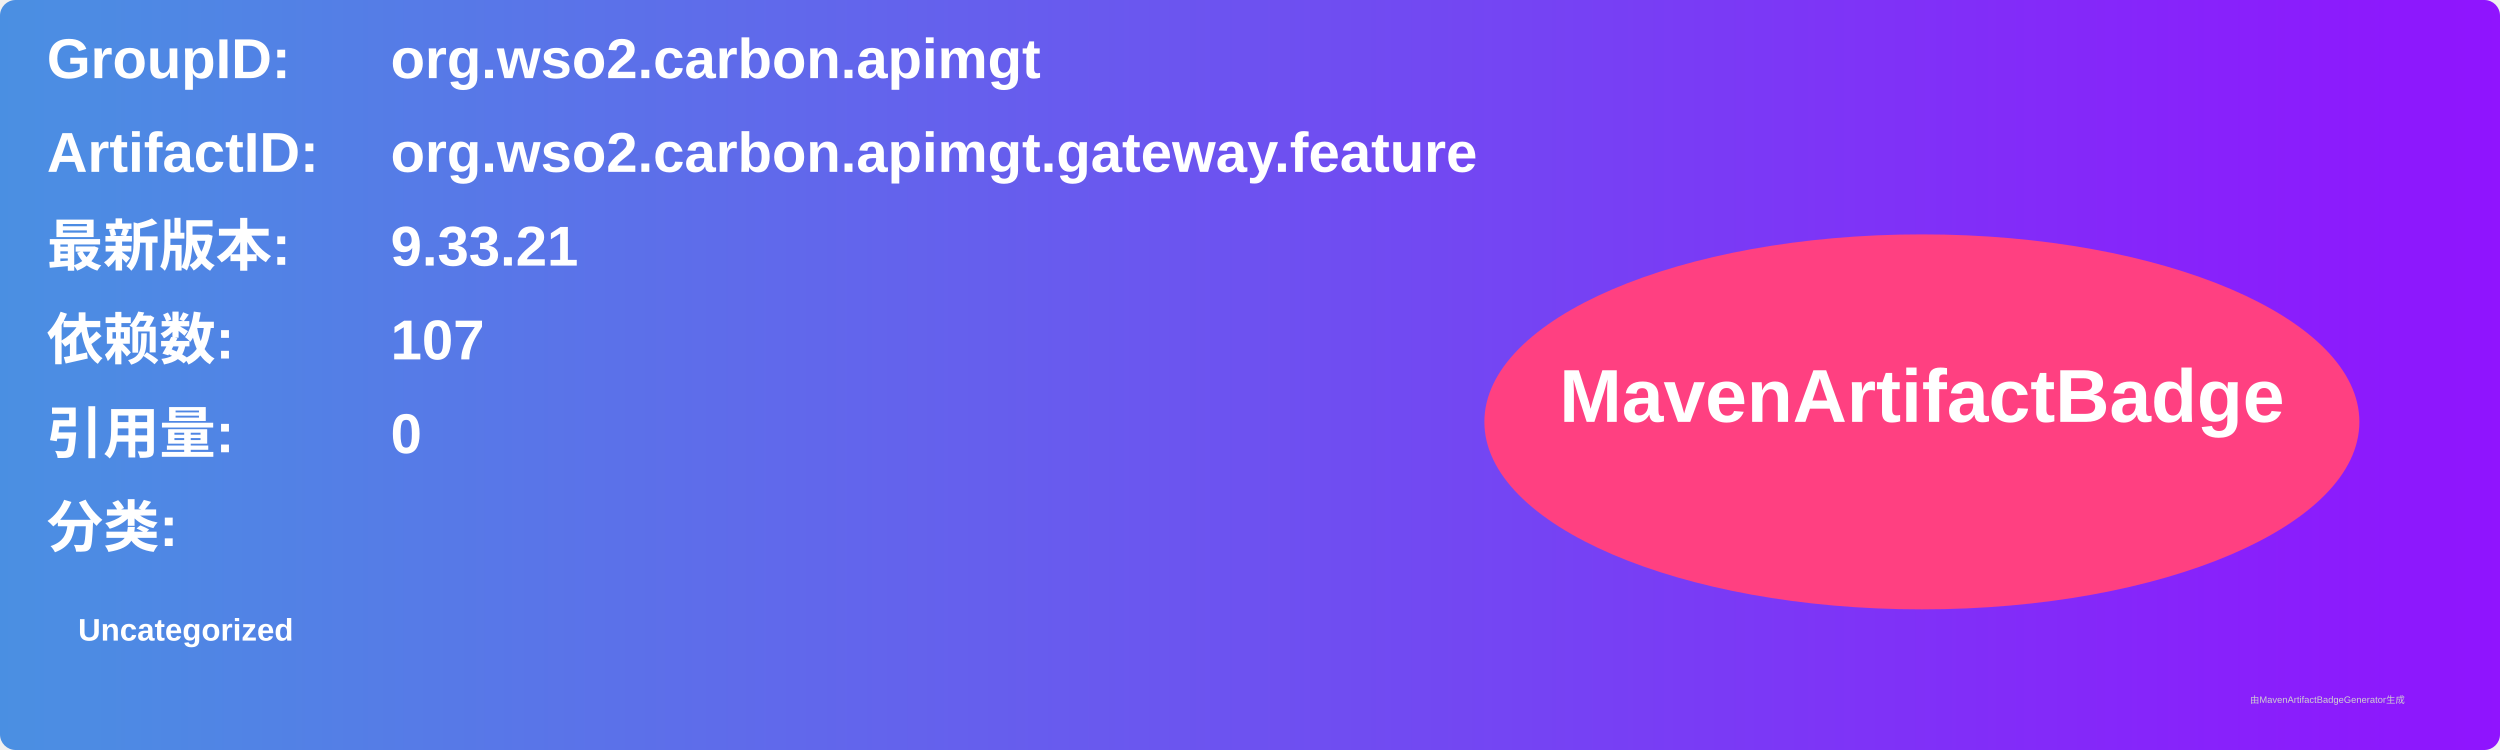
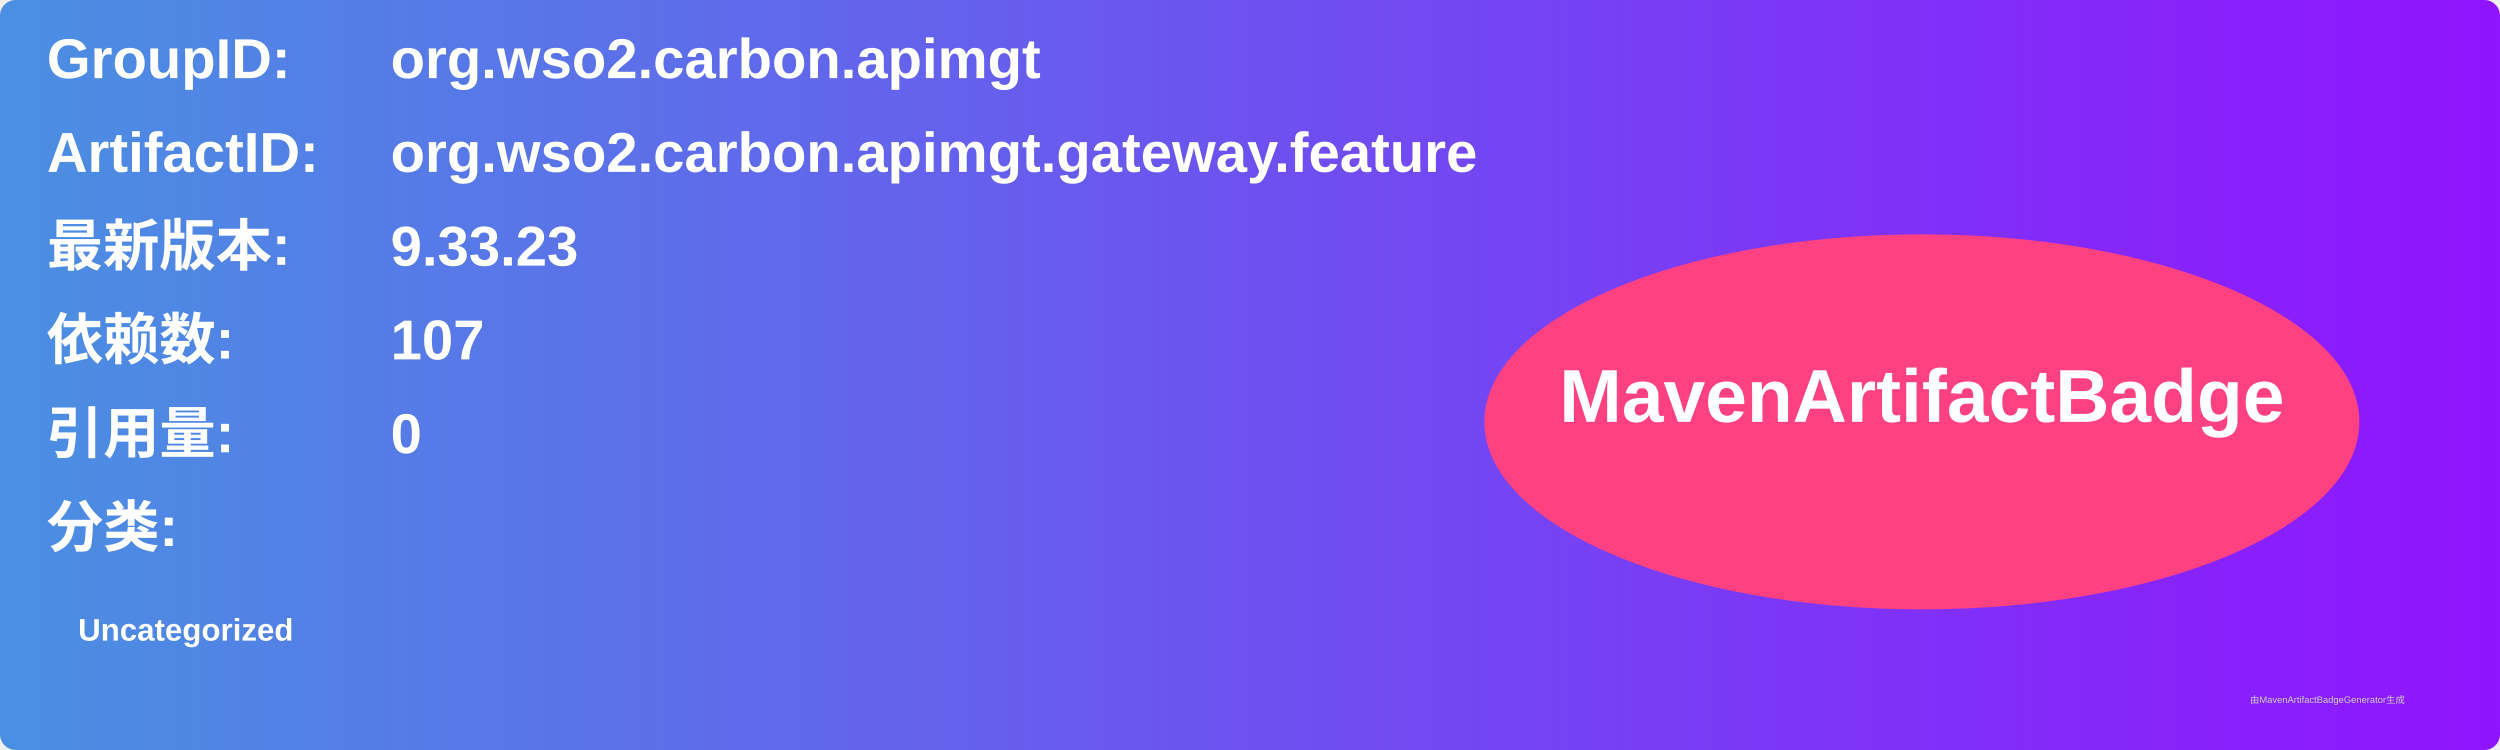
<svg xmlns="http://www.w3.org/2000/svg" width="800" height="240" viewBox="0 0 800 240">
  <linearGradient id="grad" x1="0%" y1="0%" x2="100%" y2="0%">
    <stop offset="0%" stop-color="#4a90e2" />
    <stop offset="100%" stop-color="#9013fe" />
  </linearGradient>
  <rect width="100%" height="100%" rx="5" ry="5" fill="url(#grad)" />
  <g transform="translate(15, 15)">
    <text x="0" y="10" font-family="Arial" font-size="18" fill="white" font-weight="bold" width="260">GroupID:</text>
    <text x="110" y="10" font-family="Arial" font-size="18" fill="white" font-weight="bold" width="460">org.wso2.carbon.apimgt</text>
    <text x="0" y="40" font-family="Arial" font-size="18" fill="white" font-weight="bold" width="260">ArtifactID:</text>
    <text x="110" y="40" font-family="Arial" font-size="18" fill="white" font-weight="bold" width="460">org.wso2.carbon.apimgt.gateway.feature</text>
    <text x="0" y="70" font-family="Arial" font-size="18" fill="white" font-weight="bold">最新版本:</text>
    <text x="110" y="70" font-family="Arial" font-size="18" fill="white" font-weight="bold">
-       <tspan font-weight="bold">9.33.21</tspan>
+       <tspan font-weight="bold">9.33.23</tspan>
    </text>
    <text x="0" y="100" font-family="Arial" font-size="18" fill="white" font-weight="bold">依赖数: </text>
    <text x="110" y="100" font-family="Arial" font-size="18" fill="white">
      <tspan font-weight="bold">107</tspan>
    </text>
    <text x="0" y="130" font-family="Arial" font-size="18" fill="white" font-weight="bold">引用量: </text>
    <text x="110" y="130" font-family="Arial" font-size="18" fill="white">
      <tspan font-weight="bold">0</tspan>
    </text>
    <text x="0" y="160" font-family="Arial" font-size="18" fill="white" font-weight="bold">分类:</text>
    <text x="10" y="190" font-family="Arial" font-size="10" fill="white">
      <tspan font-weight="bold">Uncategorized</tspan>
    </text>
    <ellipse cx="600" cy="120" rx="140" ry="60" fill="#ff4081" />
    <text x="600" y="120" text-anchor="middle" font-family="Arial" font-size="24" fill="white" font-weight="bold">MavenArtifactBadge</text>
  </g>
  <text x="720" y="225" font-family="Arial" font-size="3" fill="#d0d0d0">由MavenArtifactBadgeGenerator生成</text>
</svg>
